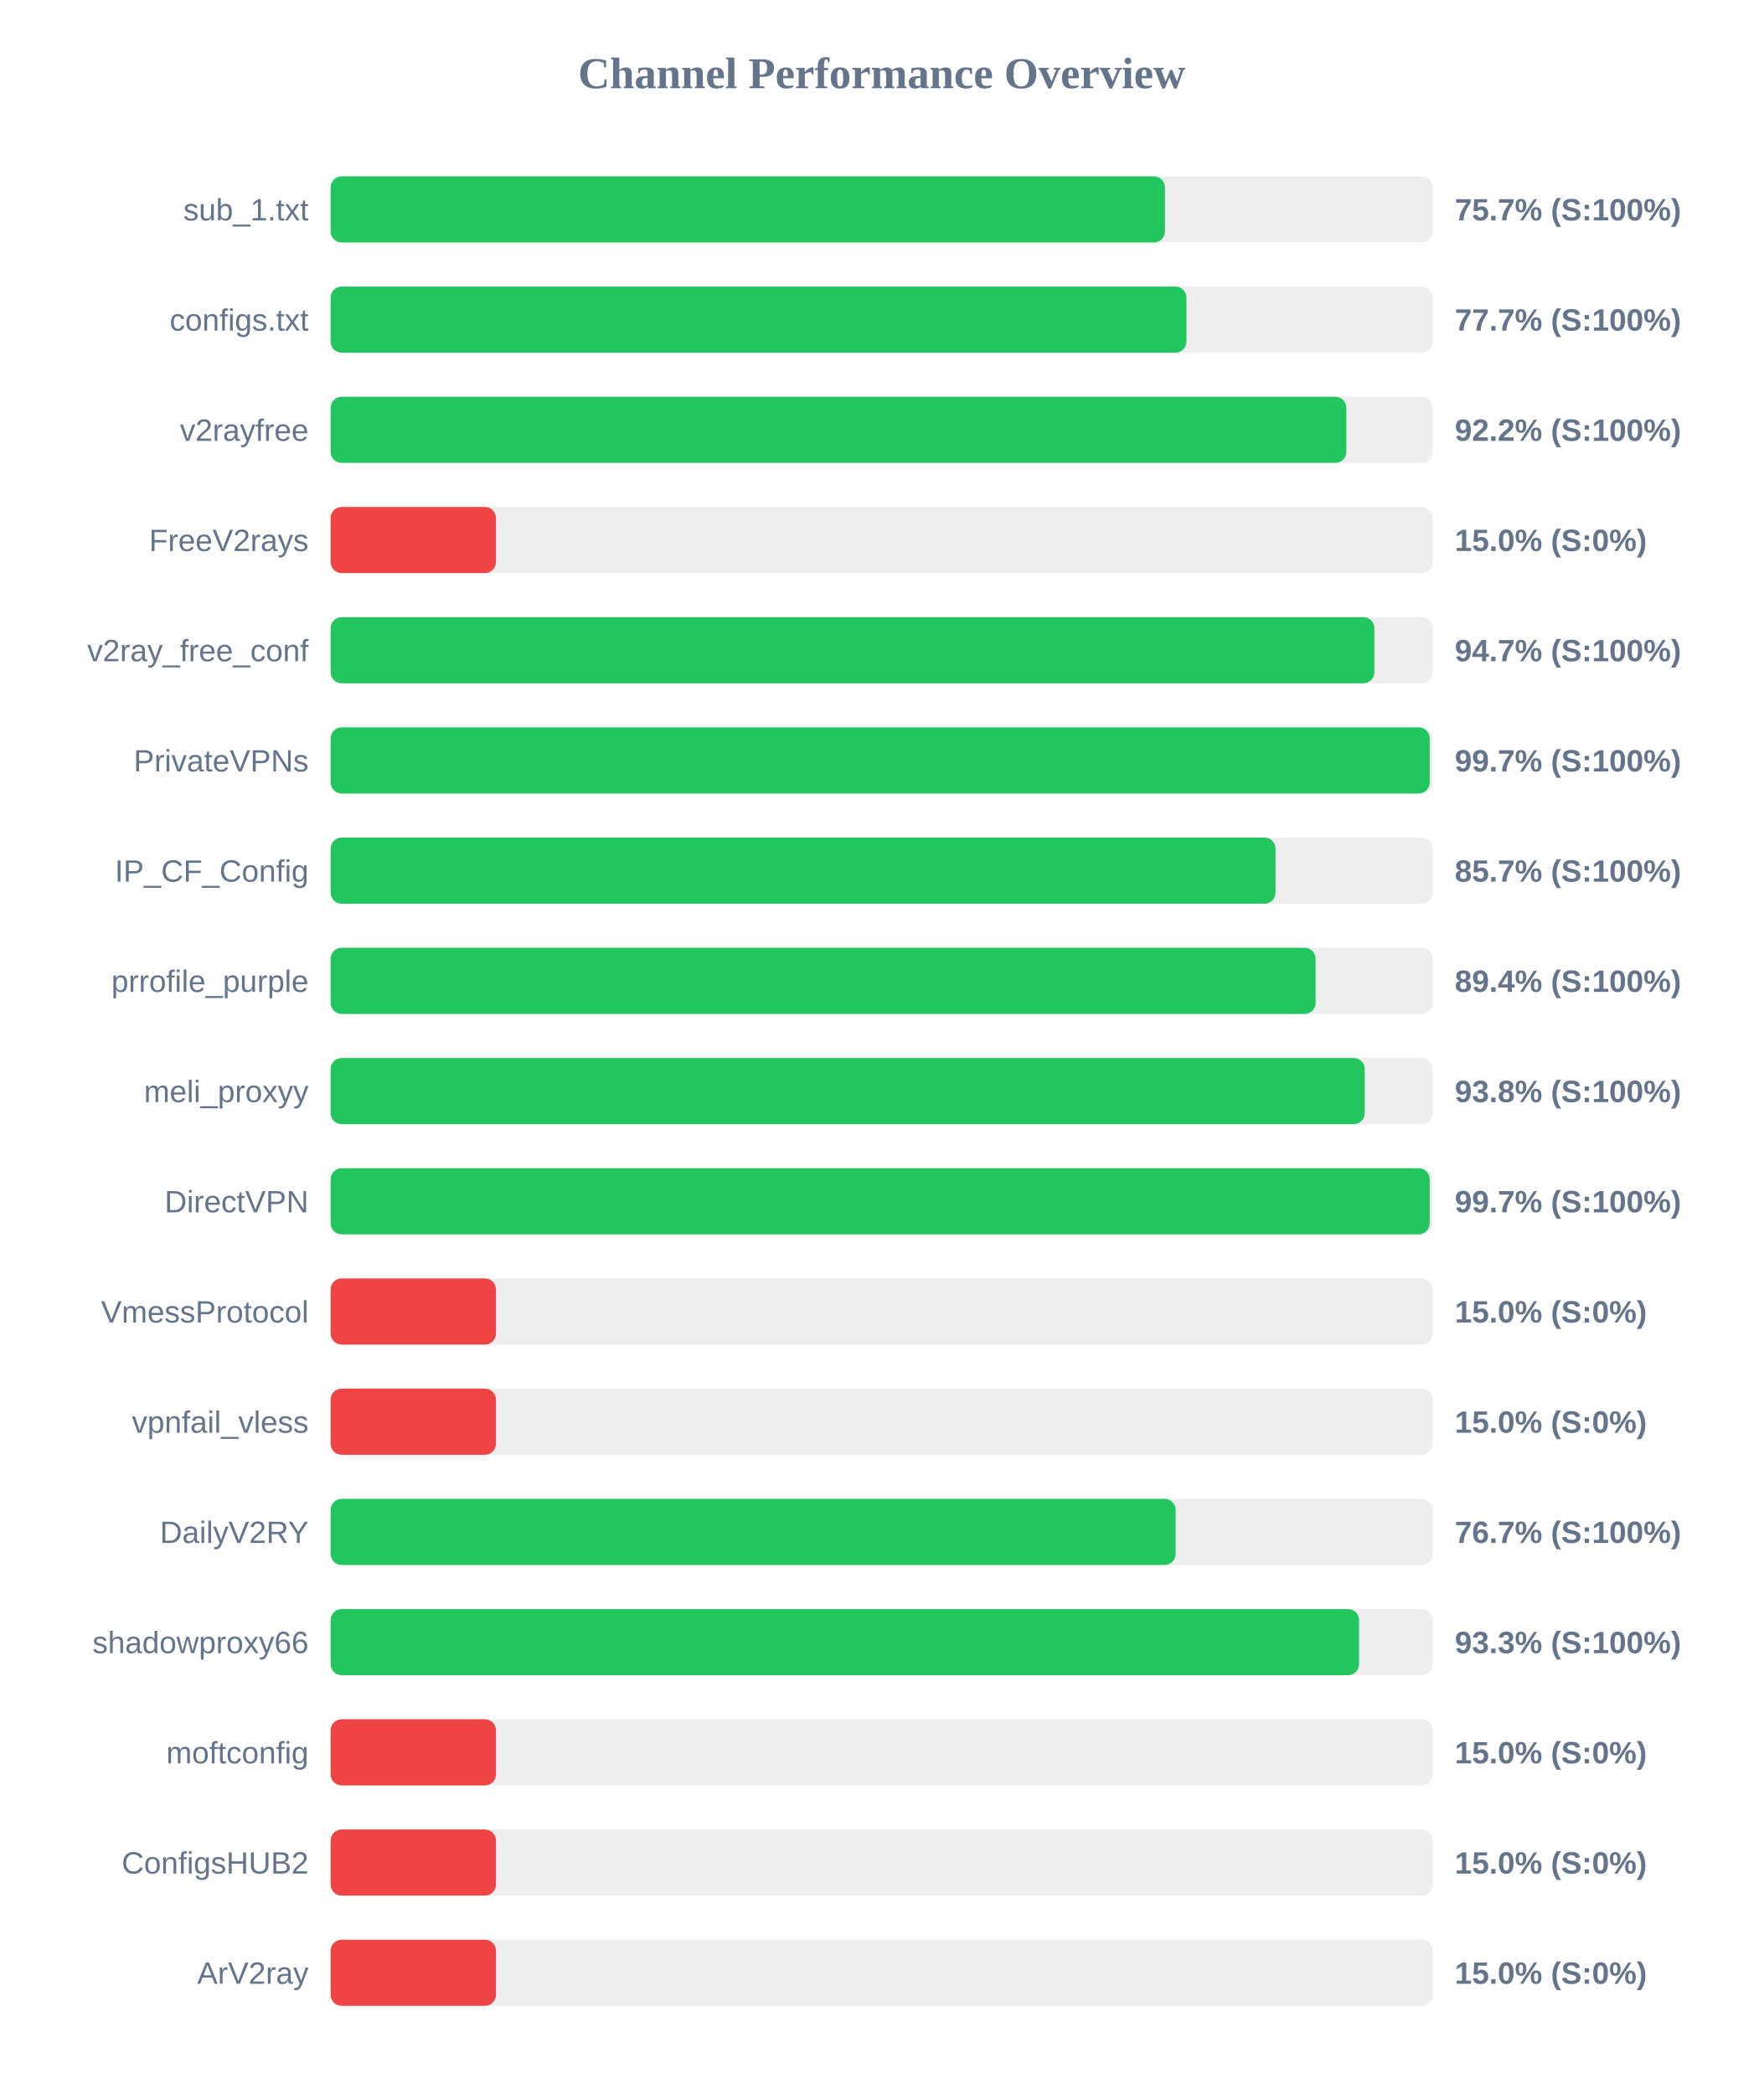
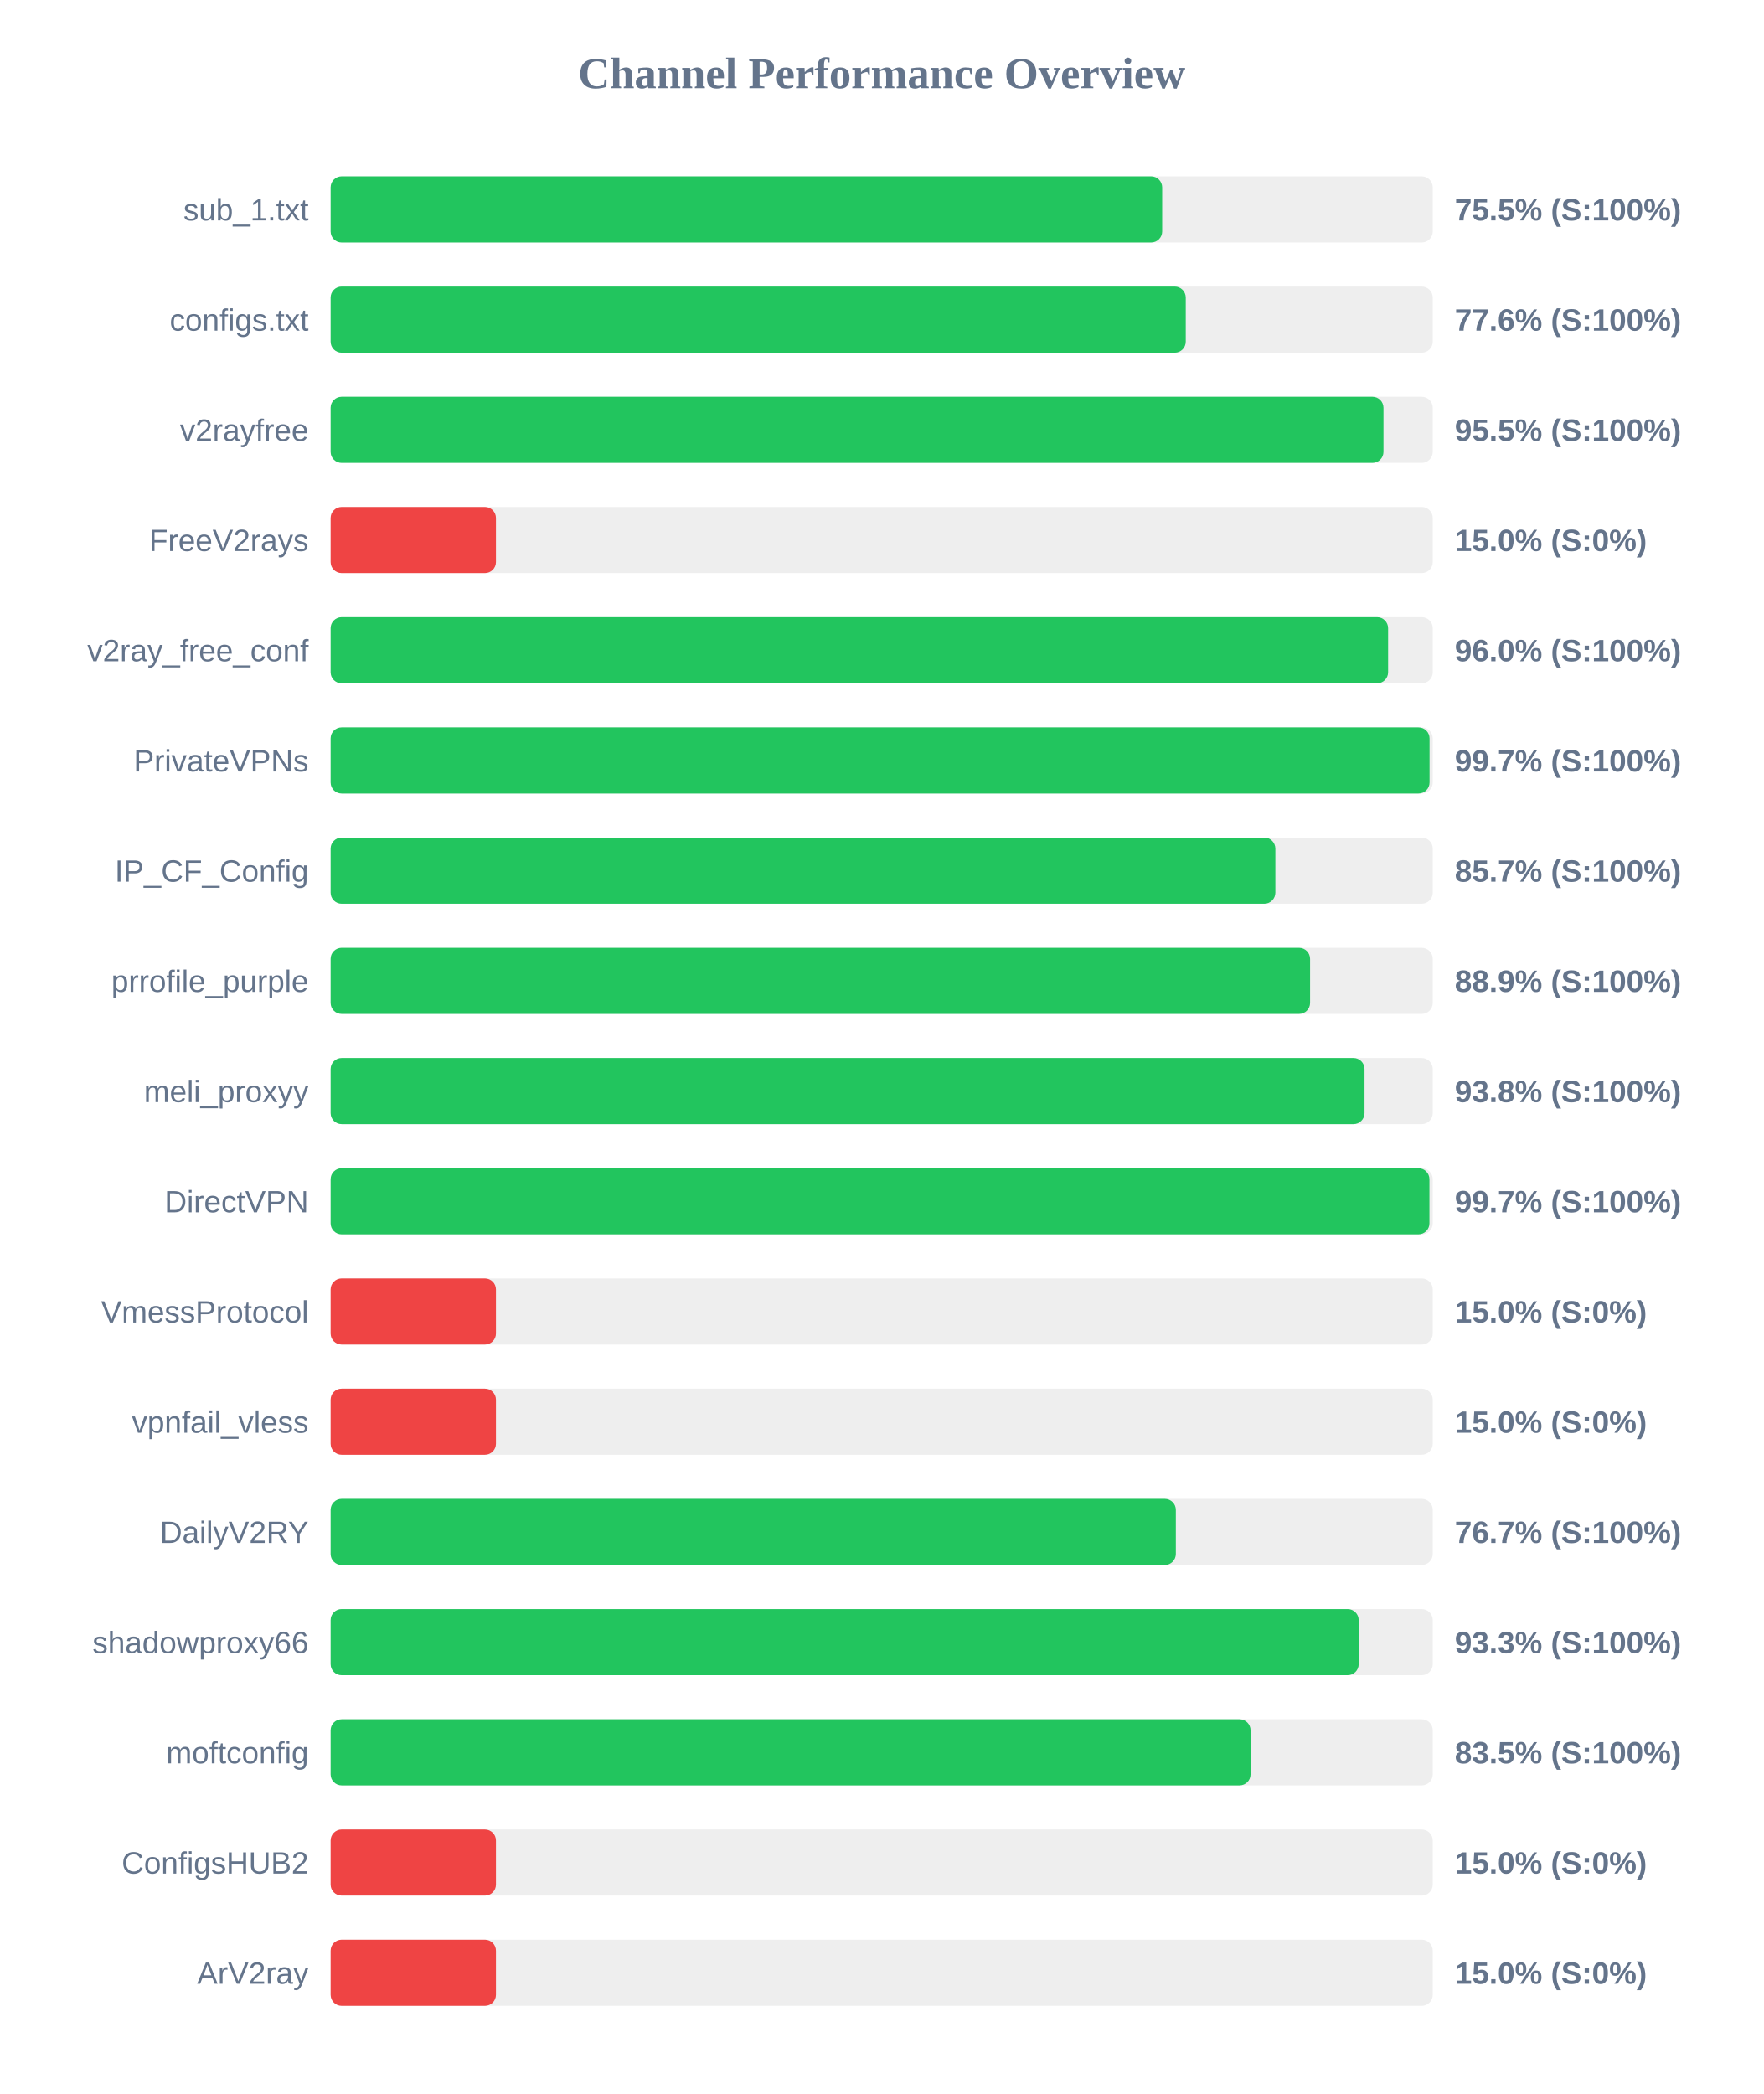
<svg xmlns="http://www.w3.org/2000/svg" width="800" height="950" version="1.1">
  <style>
        .row { font: 14px Arial; fill: #64748b; }
        .score { font: bold 14px Arial; fill: #64748b; }
    </style>
  <text x="400" y="40" text-anchor="middle" font-size="20px" font-weight="bold" fill="#64748b">Channel Performance Overview</text>
  <rect x="150" y="80" width="500" height="30" fill="#eee" rx="5" />
-   <rect x="150" y="80" width="378.5" height="30" fill="#22c55e" rx="5" />
+   <rect x="150" y="80" width="377.25" height="30" fill="#22c55e" rx="5" />
  <text x="140" y="100" text-anchor="end" class="row">sub_1.txt</text>
-   <text x="660" y="100" text-anchor="start" class="score">75.7% (S:100%)</text>
+   <text x="660" y="100" text-anchor="start" class="score">75.5% (S:100%)</text>
  <rect x="150" y="130" width="500" height="30" fill="#eee" rx="5" />
-   <rect x="150" y="130" width="388.25" height="30" fill="#22c55e" rx="5" />
+   <rect x="150" y="130" width="387.95" height="30" fill="#22c55e" rx="5" />
  <text x="140" y="150" text-anchor="end" class="row">configs.txt</text>
-   <text x="660" y="150" text-anchor="start" class="score">77.7% (S:100%)</text>
+   <text x="660" y="150" text-anchor="start" class="score">77.6% (S:100%)</text>
  <rect x="150" y="180" width="500" height="30" fill="#eee" rx="5" />
-   <rect x="150" y="180" width="460.8" height="30" fill="#22c55e" rx="5" />
+   <rect x="150" y="180" width="477.65" height="30" fill="#22c55e" rx="5" />
  <text x="140" y="200" text-anchor="end" class="row">v2rayfree</text>
-   <text x="660" y="200" text-anchor="start" class="score">92.2% (S:100%)</text>
+   <text x="660" y="200" text-anchor="start" class="score">95.5% (S:100%)</text>
  <rect x="150" y="230" width="500" height="30" fill="#eee" rx="5" />
  <rect x="150" y="230" width="75.0" height="30" fill="#ef4444" rx="5" />
  <text x="140" y="250" text-anchor="end" class="row">FreeV2rays</text>
  <text x="660" y="250" text-anchor="start" class="score">15.0% (S:0%)</text>
  <rect x="150" y="280" width="500" height="30" fill="#eee" rx="5" />
-   <rect x="150" y="280" width="473.5" height="30" fill="#22c55e" rx="5" />
+   <rect x="150" y="280" width="479.75" height="30" fill="#22c55e" rx="5" />
  <text x="140" y="300" text-anchor="end" class="row">v2ray_free_conf</text>
-   <text x="660" y="300" text-anchor="start" class="score">94.7% (S:100%)</text>
+   <text x="660" y="300" text-anchor="start" class="score">96.0% (S:100%)</text>
  <rect x="150" y="330" width="500" height="30" fill="#eee" rx="5" />
-   <rect x="150" y="330" width="498.6" height="30" fill="#22c55e" rx="5" />
+   <rect x="150" y="330" width="498.55" height="30" fill="#22c55e" rx="5" />
  <text x="140" y="350" text-anchor="end" class="row">PrivateVPNs</text>
  <text x="660" y="350" text-anchor="start" class="score">99.7% (S:100%)</text>
  <rect x="150" y="380" width="500" height="30" fill="#eee" rx="5" />
-   <rect x="150" y="380" width="428.65" height="30" fill="#22c55e" rx="5" />
+   <rect x="150" y="380" width="428.6" height="30" fill="#22c55e" rx="5" />
  <text x="140" y="400" text-anchor="end" class="row">IP_CF_Config</text>
  <text x="660" y="400" text-anchor="start" class="score">85.7% (S:100%)</text>
  <rect x="150" y="430" width="500" height="30" fill="#eee" rx="5" />
-   <rect x="150" y="430" width="446.85" height="30" fill="#22c55e" rx="5" />
+   <rect x="150" y="430" width="444.35" height="30" fill="#22c55e" rx="5" />
  <text x="140" y="450" text-anchor="end" class="row">prrofile_purple</text>
-   <text x="660" y="450" text-anchor="start" class="score">89.4% (S:100%)</text>
+   <text x="660" y="450" text-anchor="start" class="score">88.9% (S:100%)</text>
  <rect x="150" y="480" width="500" height="30" fill="#eee" rx="5" />
-   <rect x="150" y="480" width="469.15" height="30" fill="#22c55e" rx="5" />
+   <rect x="150" y="480" width="469.05" height="30" fill="#22c55e" rx="5" />
  <text x="140" y="500" text-anchor="end" class="row">meli_proxyy</text>
  <text x="660" y="500" text-anchor="start" class="score">93.8% (S:100%)</text>
  <rect x="150" y="530" width="500" height="30" fill="#eee" rx="5" />
-   <rect x="150" y="530" width="498.6" height="30" fill="#22c55e" rx="5" />
+   <rect x="150" y="530" width="498.5" height="30" fill="#22c55e" rx="5" />
  <text x="140" y="550" text-anchor="end" class="row">DirectVPN</text>
  <text x="660" y="550" text-anchor="start" class="score">99.7% (S:100%)</text>
  <rect x="150" y="580" width="500" height="30" fill="#eee" rx="5" />
  <rect x="150" y="580" width="75.0" height="30" fill="#ef4444" rx="5" />
  <text x="140" y="600" text-anchor="end" class="row">VmessProtocol</text>
  <text x="660" y="600" text-anchor="start" class="score">15.0% (S:0%)</text>
  <rect x="150" y="630" width="500" height="30" fill="#eee" rx="5" />
  <rect x="150" y="630" width="75.0" height="30" fill="#ef4444" rx="5" />
  <text x="140" y="650" text-anchor="end" class="row">vpnfail_vless</text>
  <text x="660" y="650" text-anchor="start" class="score">15.0% (S:0%)</text>
  <rect x="150" y="680" width="500" height="30" fill="#eee" rx="5" />
-   <rect x="150" y="680" width="383.35" height="30" fill="#22c55e" rx="5" />
+   <rect x="150" y="680" width="383.45" height="30" fill="#22c55e" rx="5" />
  <text x="140" y="700" text-anchor="end" class="row">DailyV2RY</text>
  <text x="660" y="700" text-anchor="start" class="score">76.7% (S:100%)</text>
  <rect x="150" y="730" width="500" height="30" fill="#eee" rx="5" />
-   <rect x="150" y="730" width="466.55" height="30" fill="#22c55e" rx="5" />
+   <rect x="150" y="730" width="466.4" height="30" fill="#22c55e" rx="5" />
  <text x="140" y="750" text-anchor="end" class="row">shadowproxy66</text>
  <text x="660" y="750" text-anchor="start" class="score">93.3% (S:100%)</text>
  <rect x="150" y="780" width="500" height="30" fill="#eee" rx="5" />
-   <rect x="150" y="780" width="75.0" height="30" fill="#ef4444" rx="5" />
+   <rect x="150" y="780" width="417.35" height="30" fill="#22c55e" rx="5" />
  <text x="140" y="800" text-anchor="end" class="row">moftconfig</text>
-   <text x="660" y="800" text-anchor="start" class="score">15.0% (S:0%)</text>
+   <text x="660" y="800" text-anchor="start" class="score">83.5% (S:100%)</text>
  <rect x="150" y="830" width="500" height="30" fill="#eee" rx="5" />
  <rect x="150" y="830" width="75.0" height="30" fill="#ef4444" rx="5" />
  <text x="140" y="850" text-anchor="end" class="row">ConfigsHUB2</text>
  <text x="660" y="850" text-anchor="start" class="score">15.0% (S:0%)</text>
  <rect x="150" y="880" width="500" height="30" fill="#eee" rx="5" />
  <rect x="150" y="880" width="75.0" height="30" fill="#ef4444" rx="5" />
  <text x="140" y="900" text-anchor="end" class="row">ArV2ray</text>
  <text x="660" y="900" text-anchor="start" class="score">15.0% (S:0%)</text>
</svg>
